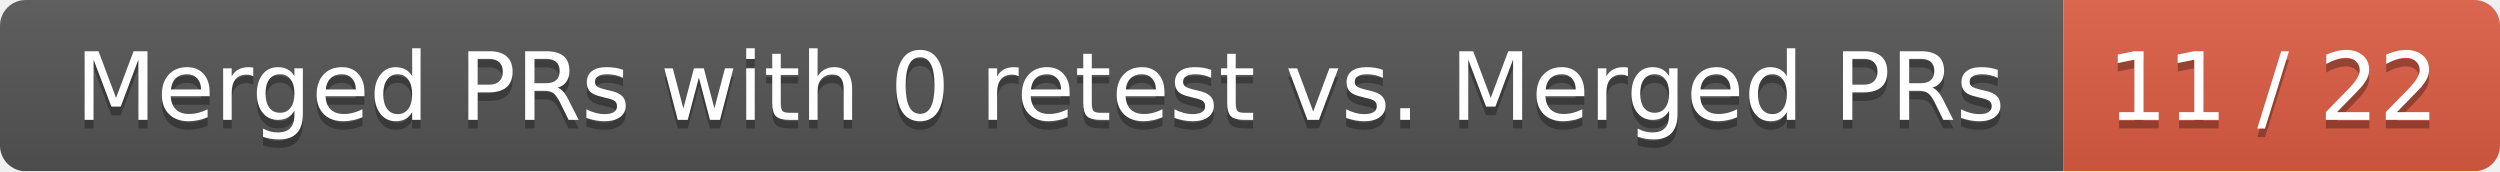
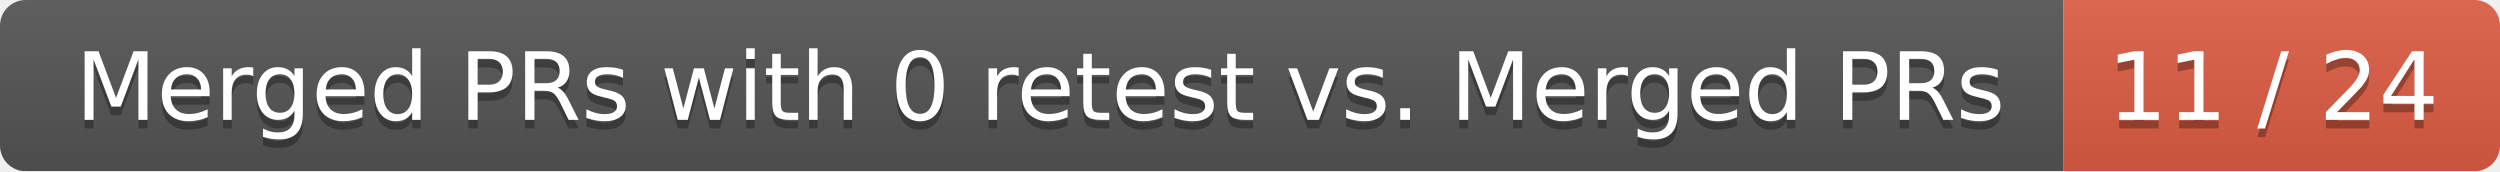
<svg xmlns="http://www.w3.org/2000/svg" width="292" height="20">
  <linearGradient id="smooth" x2="0" y2="100%">
    <stop offset="0" stop-color="#bbb" stop-opacity=".1" />
    <stop offset="1" stop-opacity=".1" />
  </linearGradient>
  <mask id="round">
    <rect width="292" height="20" rx="3" fill="#fff" />
  </mask>
  <g mask="url(#round)">
    <rect width="241" height="20" fill="#555" />
    <rect x="241" width="51" height="20" fill="#e05d44" />
    <rect width="292" height="20" fill="url(#smooth)" />
  </g>
  <g fill="#fff" text-anchor="middle" font-family="DejaVu Sans,Verdana,Geneva,sans-serif" font-size="11">
    <text x="121.5" y="15" fill="#010101" fill-opacity=".3">Merged PRs with 0 retest vs. Merged PRs</text>
    <text x="121.5" y="14">Merged PRs with 0 retest vs. Merged PRs</text>
-     <text x="265.5" y="15" fill="#010101" fill-opacity=".3">11 / 22</text>
-     <text x="265.5" y="14">11 / 22</text>
+     <text x="265.5" y="15" fill="#010101" fill-opacity=".3">11 / 24</text>
+     <text x="265.5" y="14">11 / 24</text>
  </g>
</svg>
